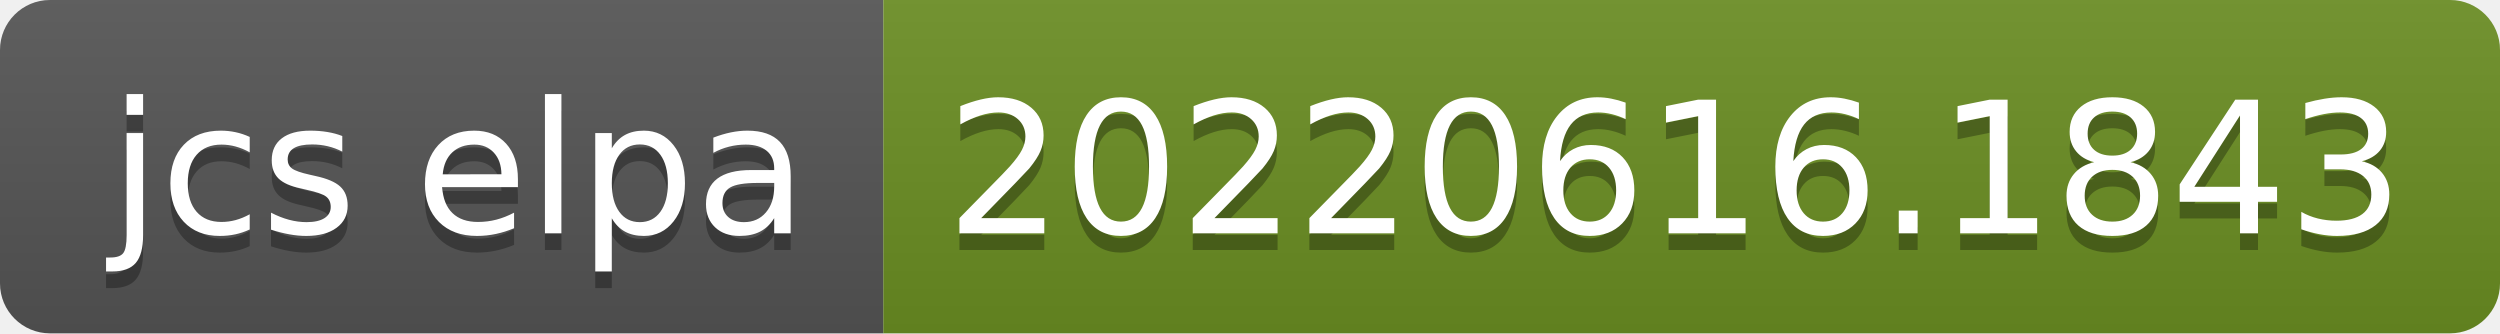
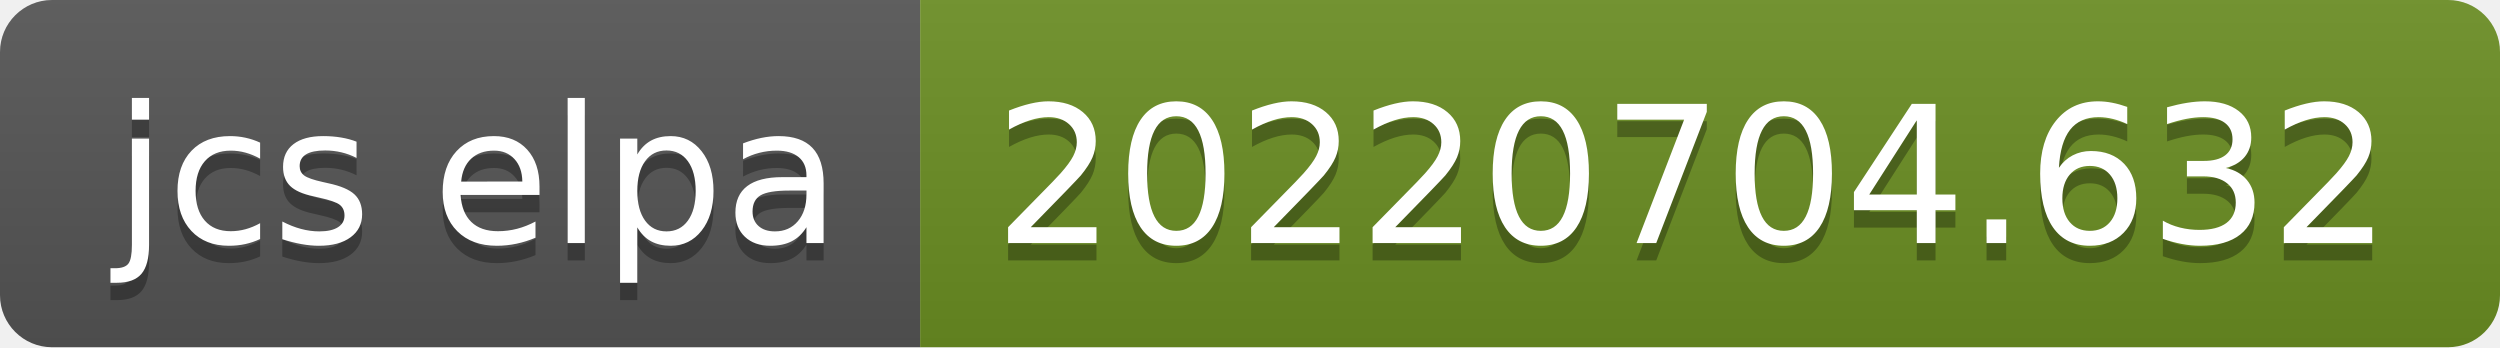
- <svg xmlns="http://www.w3.org/2000/svg" width="150" height="20" role="img" aria-label="jcs elpa: 20220616.1843">
+ <svg xmlns="http://www.w3.org/2000/svg" width="144" height="20" role="img" aria-label="jcs elpa: 20220704.632">
  <linearGradient id="s" x2="0" y2="100%">
    <stop offset="0" stop-color="#bbb" stop-opacity=".1" />
    <stop offset="1" stop-opacity=".1" />
  </linearGradient>
  <clipPath id="r">
-     <rect width="150" height="20" rx="3" fill="#fff" />
+     <rect width="144" height="20" rx="3" fill="#fff" />
  </clipPath>
  <g clip-path="url(#r)">
    <rect width="53" height="20" fill="#555" />
-     <rect x="53" width="97" height="20" fill="#6b8e23" />
-     <rect width="150" height="20" fill="url(#s)" />
+     <rect x="53" width="91" height="20" fill="#6b8e23" />
+     <rect width="144" height="20" fill="url(#s)" />
  </g>
  <g fill="#fff" text-anchor="middle" font-family="Verdana,Geneva,DejaVu Sans,sans-serif" text-rendering="geometricPrecision" font-size="110">
    <text aria-hidden="true" x="275" y="150" fill="#010101" fill-opacity=".3" transform="scale(.1)" textLength="430">jcs elpa</text>
    <text x="275" y="140" transform="scale(.1)" fill="#fff" textLength="430">jcs elpa</text>
-     <text aria-hidden="true" x="1005" y="150" fill="#010101" fill-opacity=".3" transform="scale(.1)" textLength="870">20220616.1843</text>
-     <text x="1005" y="140" transform="scale(.1)" fill="#fff" textLength="870">20220616.1843</text>
+     <text aria-hidden="true" x="975" y="150" fill="#010101" fill-opacity=".3" transform="scale(.1)" textLength="810">20220704.632</text>
+     <text x="975" y="140" transform="scale(.1)" fill="#fff" textLength="810">20220704.632</text>
  </g>
</svg>
